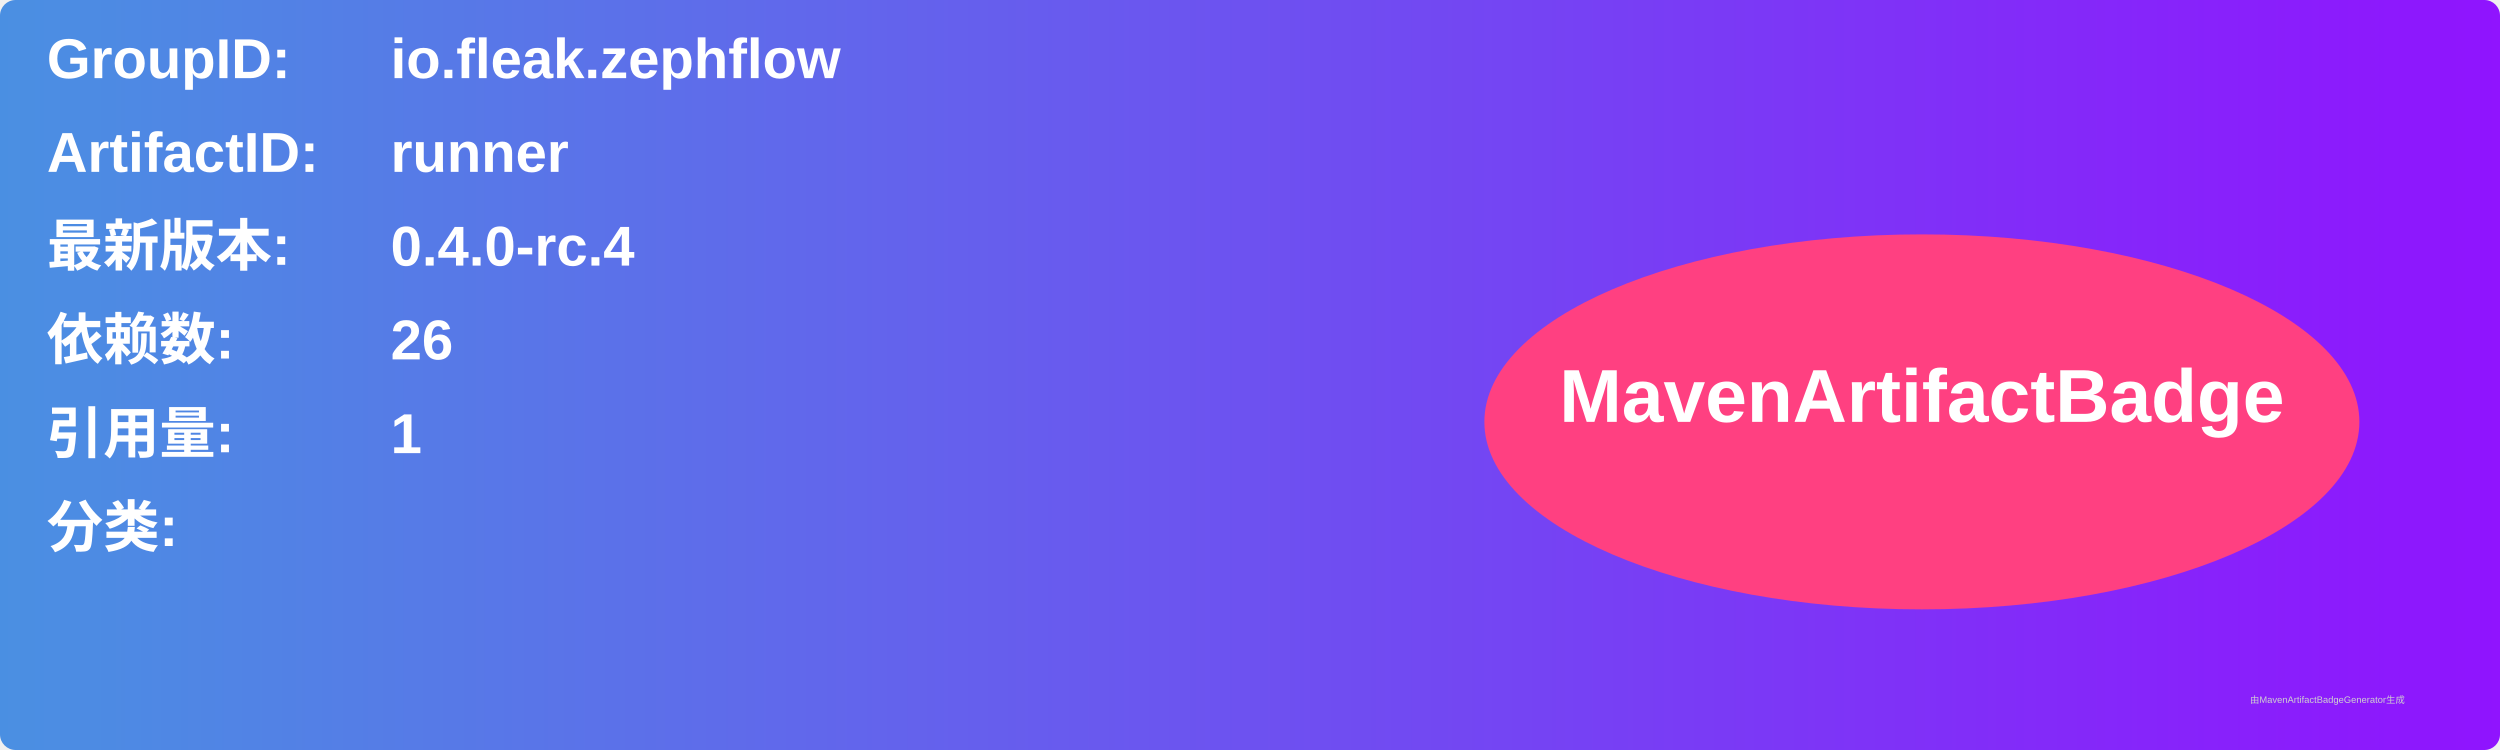
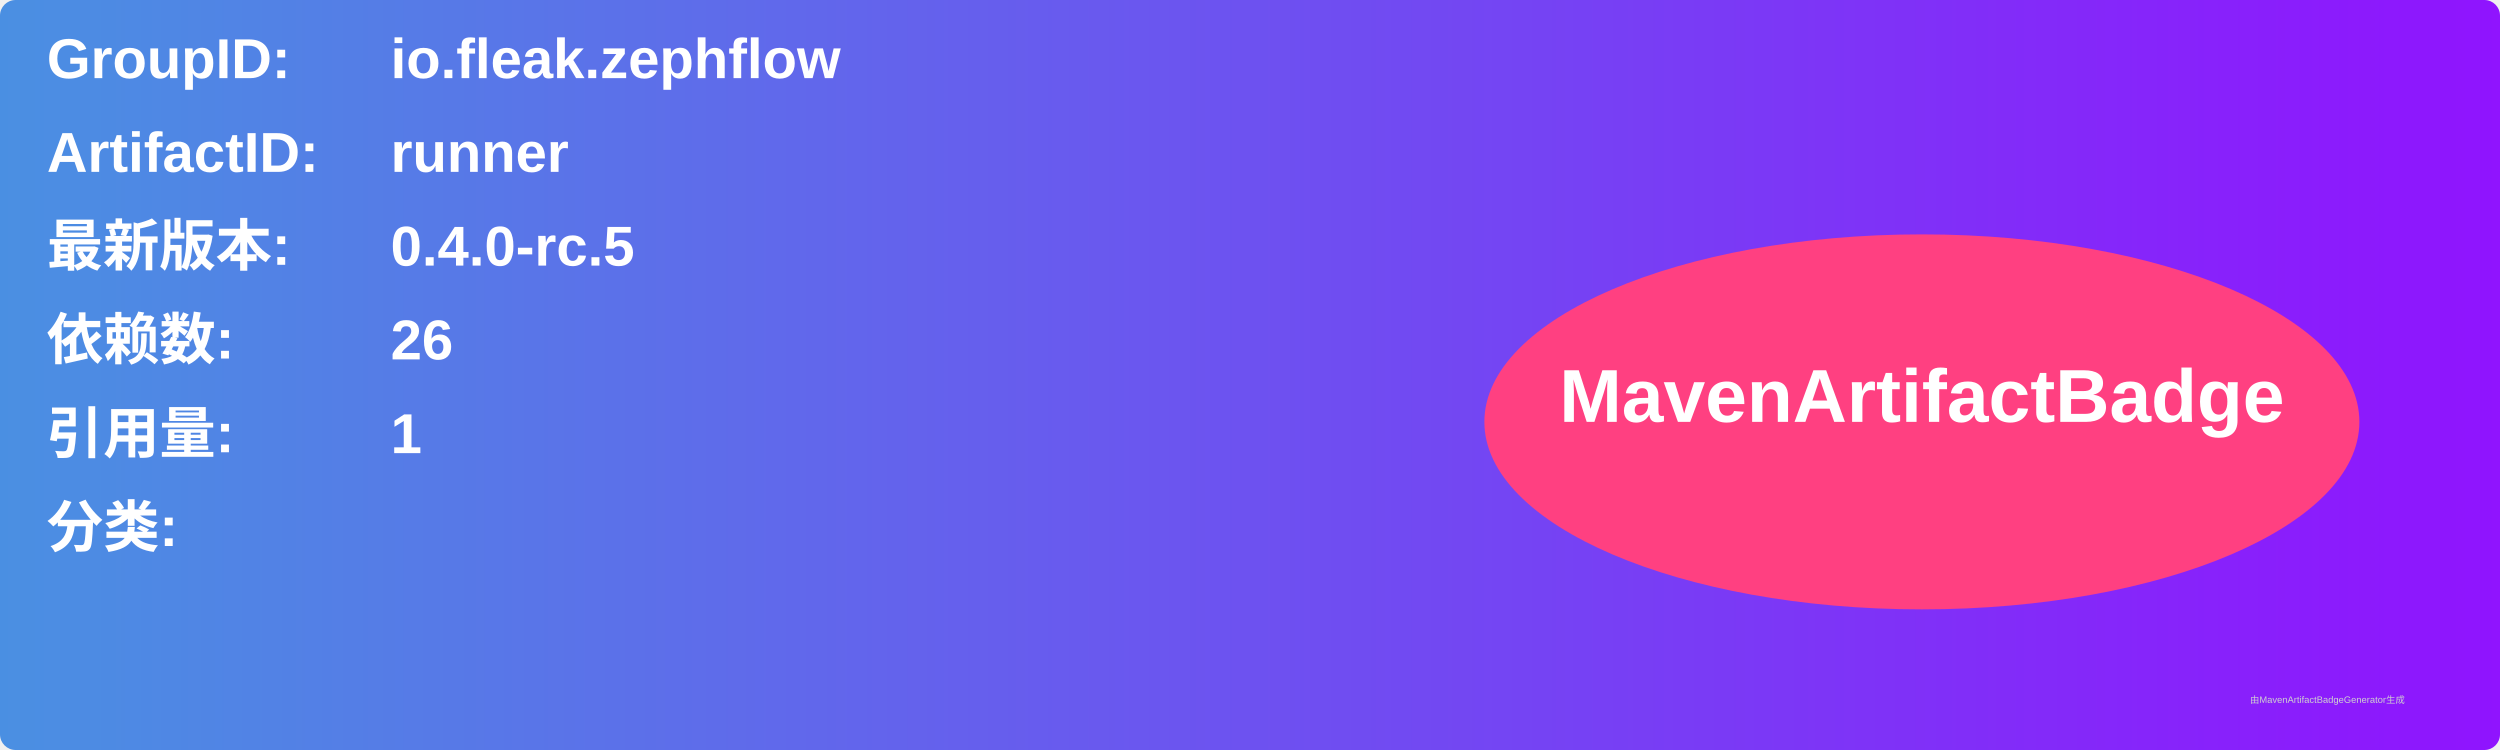
<svg xmlns="http://www.w3.org/2000/svg" width="800" height="240" viewBox="0 0 800 240">
  <linearGradient id="grad" x1="0%" y1="0%" x2="100%" y2="0%">
    <stop offset="0%" stop-color="#4a90e2" />
    <stop offset="100%" stop-color="#9013fe" />
  </linearGradient>
  <rect width="100%" height="100%" rx="5" ry="5" fill="url(#grad)" />
  <g transform="translate(15, 15)">
    <text x="0" y="10" font-family="Arial" font-size="18" fill="white" font-weight="bold" width="260">GroupID:</text>
    <text x="110" y="10" font-family="Arial" font-size="18" fill="white" font-weight="bold" width="460">io.fleak.zephflow</text>
    <text x="0" y="40" font-family="Arial" font-size="18" fill="white" font-weight="bold" width="260">ArtifactID:</text>
    <text x="110" y="40" font-family="Arial" font-size="18" fill="white" font-weight="bold" width="460">runner</text>
    <text x="0" y="70" font-family="Arial" font-size="18" fill="white" font-weight="bold">最新版本:</text>
    <text x="110" y="70" font-family="Arial" font-size="18" fill="white" font-weight="bold">
-       <tspan font-weight="bold">0.4.0-rc.4</tspan>
+       <tspan font-weight="bold">0.4.0-rc.5</tspan>
    </text>
    <text x="0" y="100" font-family="Arial" font-size="18" fill="white" font-weight="bold">依赖数: </text>
    <text x="110" y="100" font-family="Arial" font-size="18" fill="white">
      <tspan font-weight="bold">26</tspan>
    </text>
    <text x="0" y="130" font-family="Arial" font-size="18" fill="white" font-weight="bold">引用量: </text>
    <text x="110" y="130" font-family="Arial" font-size="18" fill="white">
      <tspan font-weight="bold">1</tspan>
    </text>
    <text x="0" y="160" font-family="Arial" font-size="18" fill="white" font-weight="bold">分类:</text>
    <text x="10" y="190" font-family="Arial" font-size="10" fill="white">
      <tspan font-weight="bold" />
    </text>
    <ellipse cx="600" cy="120" rx="140" ry="60" fill="#ff4081" />
    <text x="600" y="120" text-anchor="middle" font-family="Arial" font-size="24" fill="white" font-weight="bold">MavenArtifactBadge</text>
  </g>
  <text x="720" y="225" font-family="Arial" font-size="3" fill="#d0d0d0">由MavenArtifactBadgeGenerator生成</text>
</svg>
